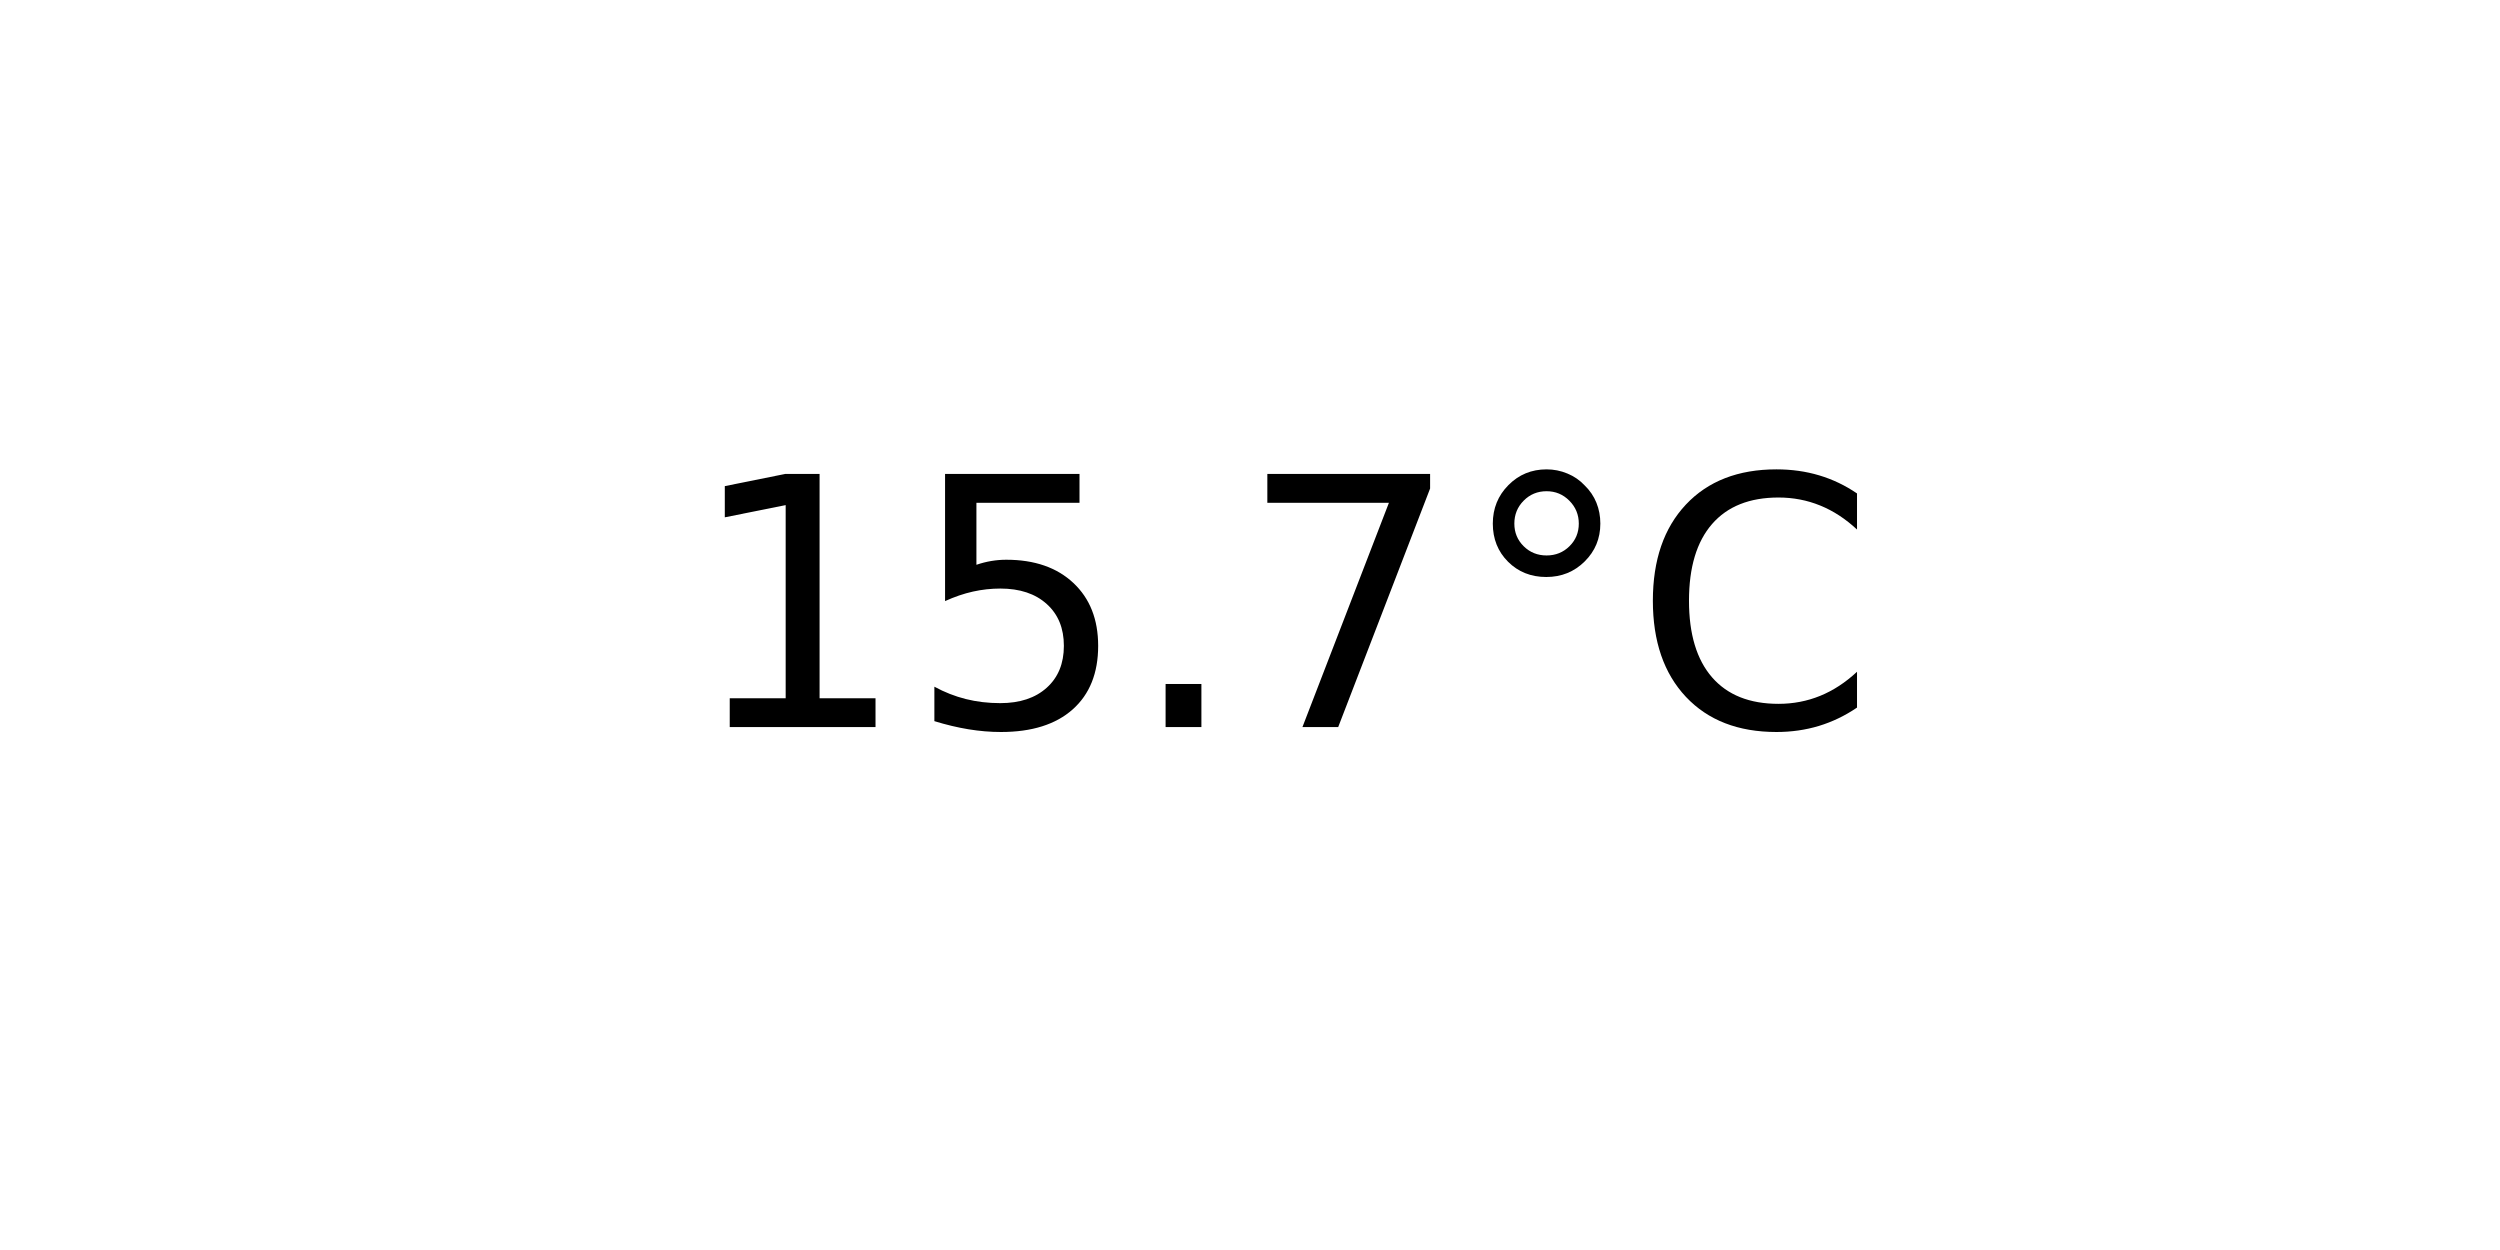
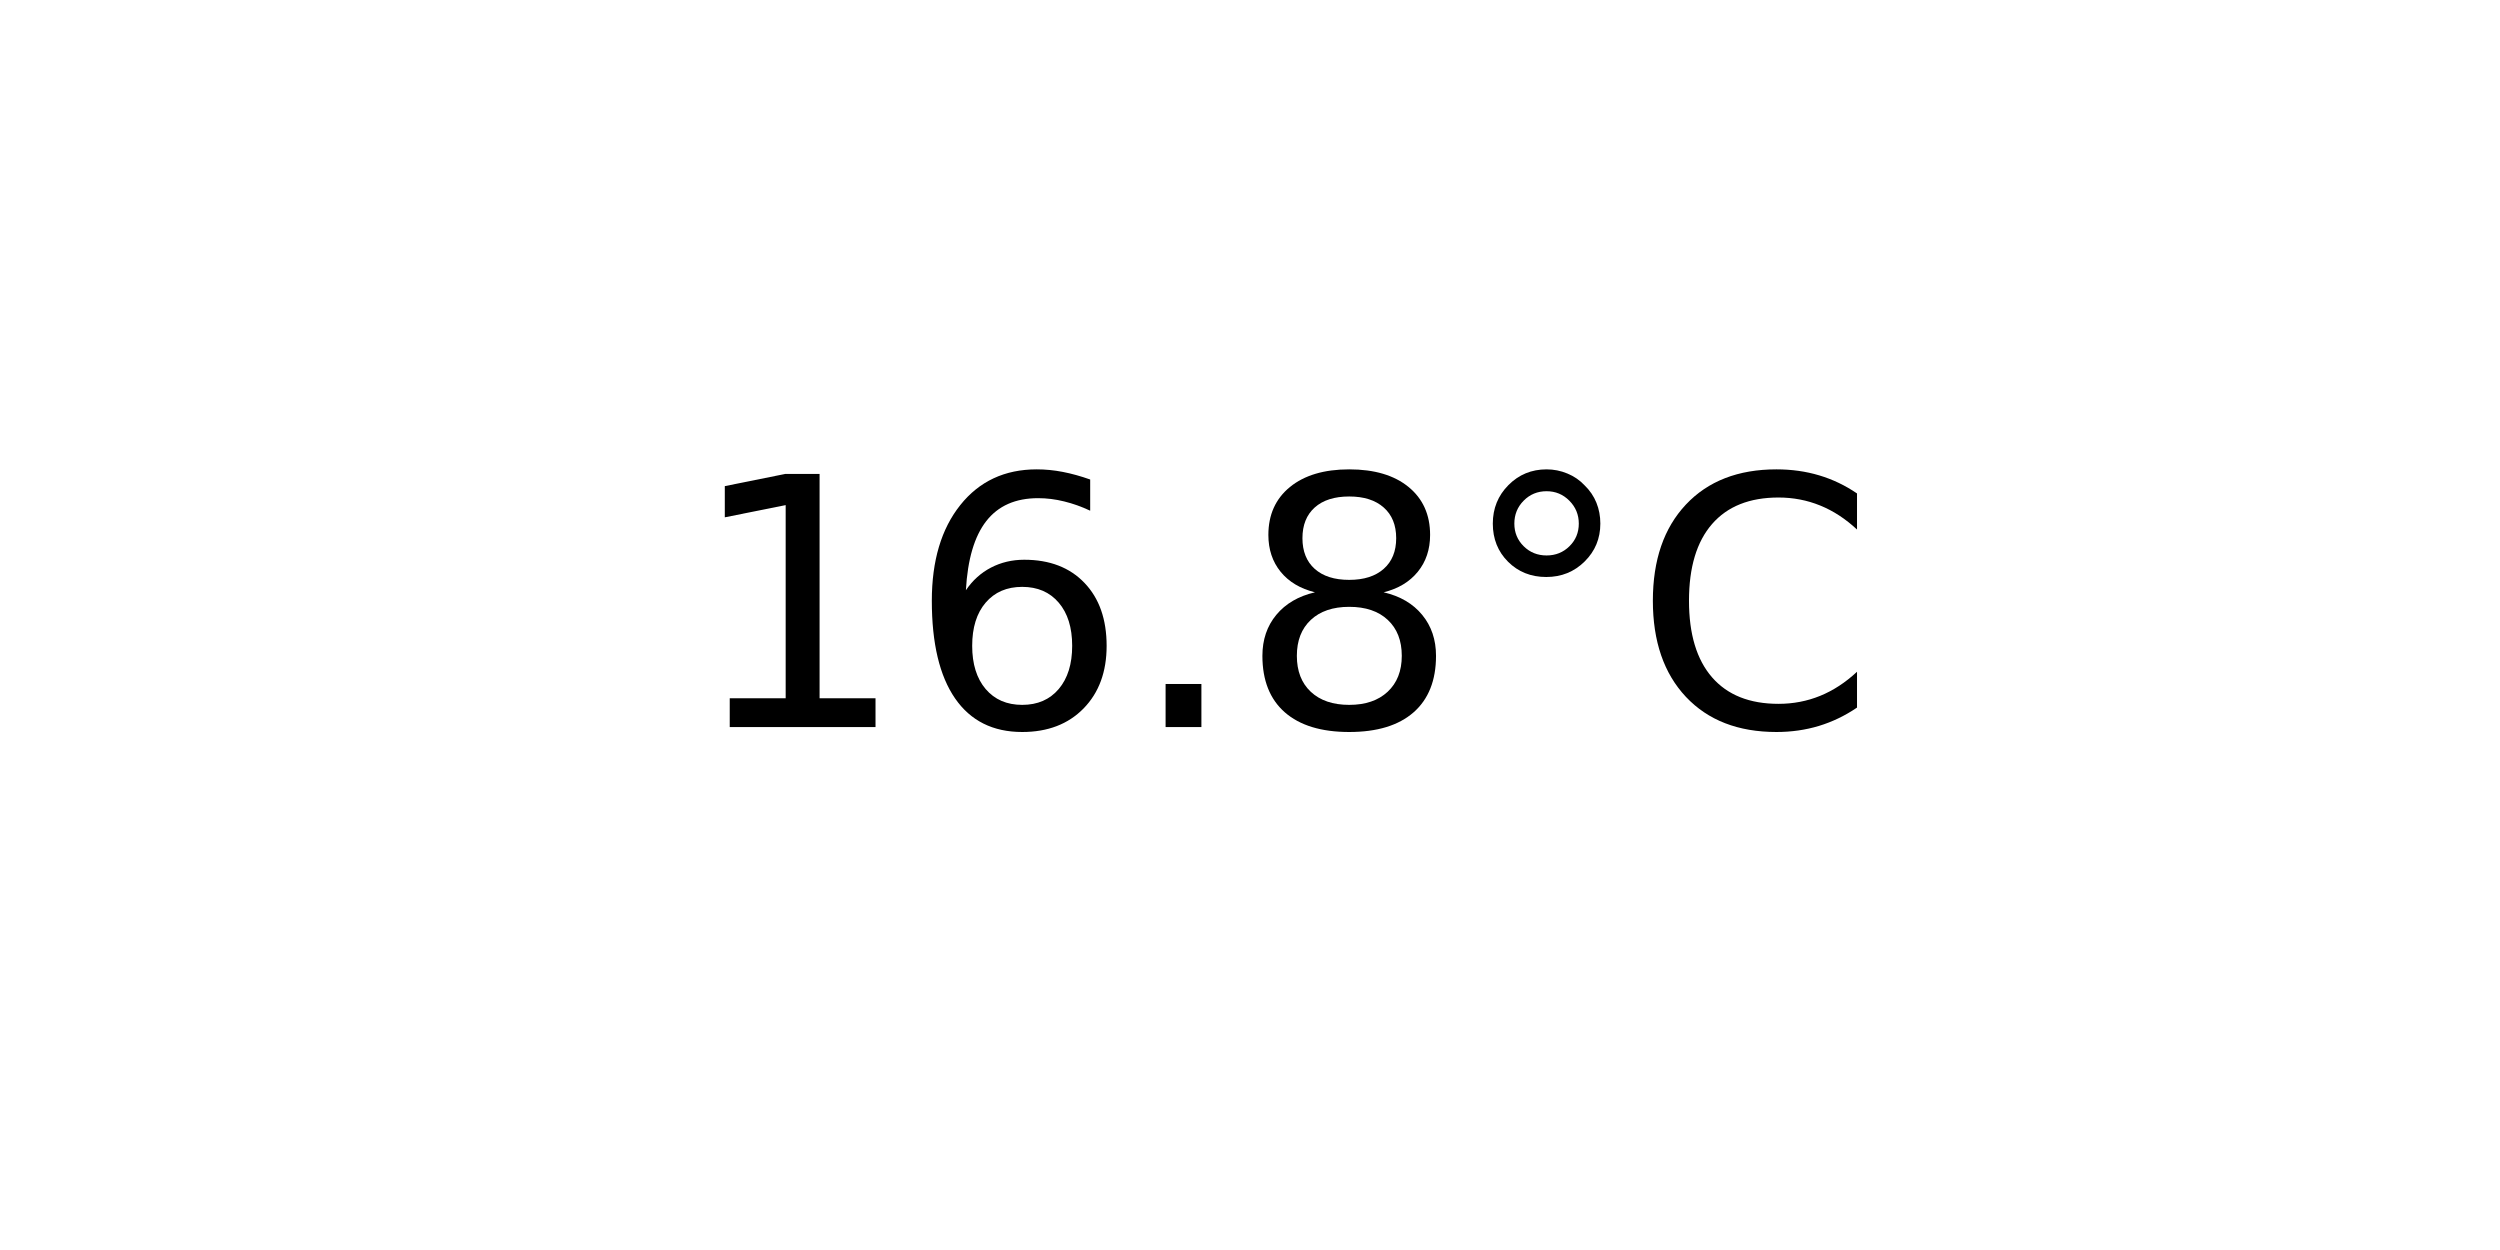
<svg xmlns="http://www.w3.org/2000/svg" xmlns:xlink="http://www.w3.org/1999/xlink" width="72pt" height="36pt" viewBox="0 0 72 36" version="1.1">
  <defs>
    <style type="text/css">*{stroke-linejoin: round; stroke-linecap: butt}</style>
  </defs>
  <g id="figure_1">
    <g id="axes_1">
      <g id="text_1">
        <g transform="translate(19.77578 20.93937) scale(0.1 -0.1)">
          <defs>
            <path id="DejaVuSans-31" d="M 794 531  L 1825 531  L 1825 4091  L 703 3866  L 703 4441  L 1819 4666  L 2450 4666  L 2450 531  L 3481 531  L 3481 0  L 794 0  L 794 531  z " transform="scale(0.015625)" />
-             <path id="DejaVuSans-35" d="M 691 4666  L 3169 4666  L 3169 4134  L 1269 4134  L 1269 2991  Q 1406 3038 1543 3061  Q 1681 3084 1819 3084  Q 2600 3084 3056 2656  Q 3513 2228 3513 1497  Q 3513 744 3044 326  Q 2575 -91 1722 -91  Q 1428 -91 1123 -41  Q 819 9 494 109  L 494 744  Q 775 591 1075 516  Q 1375 441 1709 441  Q 2250 441 2565 725  Q 2881 1009 2881 1497  Q 2881 1984 2565 2268  Q 2250 2553 1709 2553  Q 1456 2553 1204 2497  Q 953 2441 691 2322  L 691 4666  z " transform="scale(0.015625)" />
+             <path id="DejaVuSans-36" d="M 2113 2584  Q 1688 2584 1439 2293  Q 1191 2003 1191 1497  Q 1191 994 1439 701  Q 1688 409 2113 409  Q 2538 409 2786 701  Q 3034 994 3034 1497  Q 3034 2003 2786 2293  Q 2538 2584 2113 2584  z M 3366 4563  L 3366 3988  Q 3128 4100 2886 4159  Q 2644 4219 2406 4219  Q 1781 4219 1451 3797  Q 1122 3375 1075 2522  Q 1259 2794 1537 2939  Q 1816 3084 2150 3084  Q 2853 3084 3261 2657  Q 3669 2231 3669 1497  Q 3669 778 3244 343  Q 2819 -91 2113 -91  Q 1303 -91 875 529  Q 447 1150 447 2328  Q 447 3434 972 4092  Q 1497 4750 2381 4750  Q 2619 4750 2861 4703  Q 3103 4656 3366 4563  z " transform="scale(0.015625)" />
            <path id="DejaVuSans-2e" d="M 684 794  L 1344 794  L 1344 0  L 684 0  L 684 794  z " transform="scale(0.015625)" />
-             <path id="DejaVuSans-37" d="M 525 4666  L 3525 4666  L 3525 4397  L 1831 0  L 1172 0  L 2766 4134  L 525 4134  L 525 4666  z " transform="scale(0.015625)" />
+             <path id="DejaVuSans-38" d="M 2034 2216  Q 1584 2216 1326 1975  Q 1069 1734 1069 1313  Q 1069 891 1326 650  Q 1584 409 2034 409  Q 2484 409 2743 651  Q 3003 894 3003 1313  Q 3003 1734 2745 1975  Q 2488 2216 2034 2216  z M 1403 2484  Q 997 2584 770 2862  Q 544 3141 544 3541  Q 544 4100 942 4425  Q 1341 4750 2034 4750  Q 2731 4750 3128 4425  Q 3525 4100 3525 3541  Q 3525 3141 3298 2862  Q 3072 2584 2669 2484  Q 3125 2378 3379 2068  Q 3634 1759 3634 1313  Q 3634 634 3220 271  Q 2806 -91 2034 -91  Q 1263 -91 848 271  Q 434 634 434 1313  Q 434 1759 690 2068  Q 947 2378 1403 2484  z M 1172 3481  Q 1172 3119 1398 2916  Q 1625 2713 2034 2713  Q 2441 2713 2670 2916  Q 2900 3119 2900 3481  Q 2900 3844 2670 4047  Q 2441 4250 2034 4250  Q 1625 4250 1398 4047  Q 1172 3844 1172 3481  z " transform="scale(0.015625)" />
            <path id="DejaVuSans-b0" d="M 1600 4347  Q 1350 4347 1178 4173  Q 1006 4000 1006 3750  Q 1006 3503 1178 3333  Q 1350 3163 1600 3163  Q 1850 3163 2022 3333  Q 2194 3503 2194 3750  Q 2194 3997 2020 4172  Q 1847 4347 1600 4347  z M 1600 4750  Q 1800 4750 1984 4673  Q 2169 4597 2303 4453  Q 2447 4313 2519 4134  Q 2591 3956 2591 3750  Q 2591 3338 2302 3052  Q 2013 2766 1594 2766  Q 1172 2766 890 3047  Q 609 3328 609 3750  Q 609 4169 896 4459  Q 1184 4750 1600 4750  z " transform="scale(0.015625)" />
            <path id="DejaVuSans-43" d="M 4122 4306  L 4122 3641  Q 3803 3938 3442 4084  Q 3081 4231 2675 4231  Q 1875 4231 1450 3742  Q 1025 3253 1025 2328  Q 1025 1406 1450 917  Q 1875 428 2675 428  Q 3081 428 3442 575  Q 3803 722 4122 1019  L 4122 359  Q 3791 134 3420 21  Q 3050 -91 2638 -91  Q 1578 -91 968 557  Q 359 1206 359 2328  Q 359 3453 968 4101  Q 1578 4750 2638 4750  Q 3056 4750 3426 4639  Q 3797 4528 4122 4306  z " transform="scale(0.015625)" />
          </defs>
          <use xlink:href="#DejaVuSans-31" />
-           <use xlink:href="#DejaVuSans-35" x="63.623" />
+           <use xlink:href="#DejaVuSans-36" x="63.623" />
          <use xlink:href="#DejaVuSans-2e" x="127.246" />
-           <use xlink:href="#DejaVuSans-37" x="159.033" />
+           <use xlink:href="#DejaVuSans-38" x="159.033" />
          <use xlink:href="#DejaVuSans-b0" x="222.656" />
          <use xlink:href="#DejaVuSans-43" x="272.656" />
        </g>
      </g>
    </g>
  </g>
</svg>
